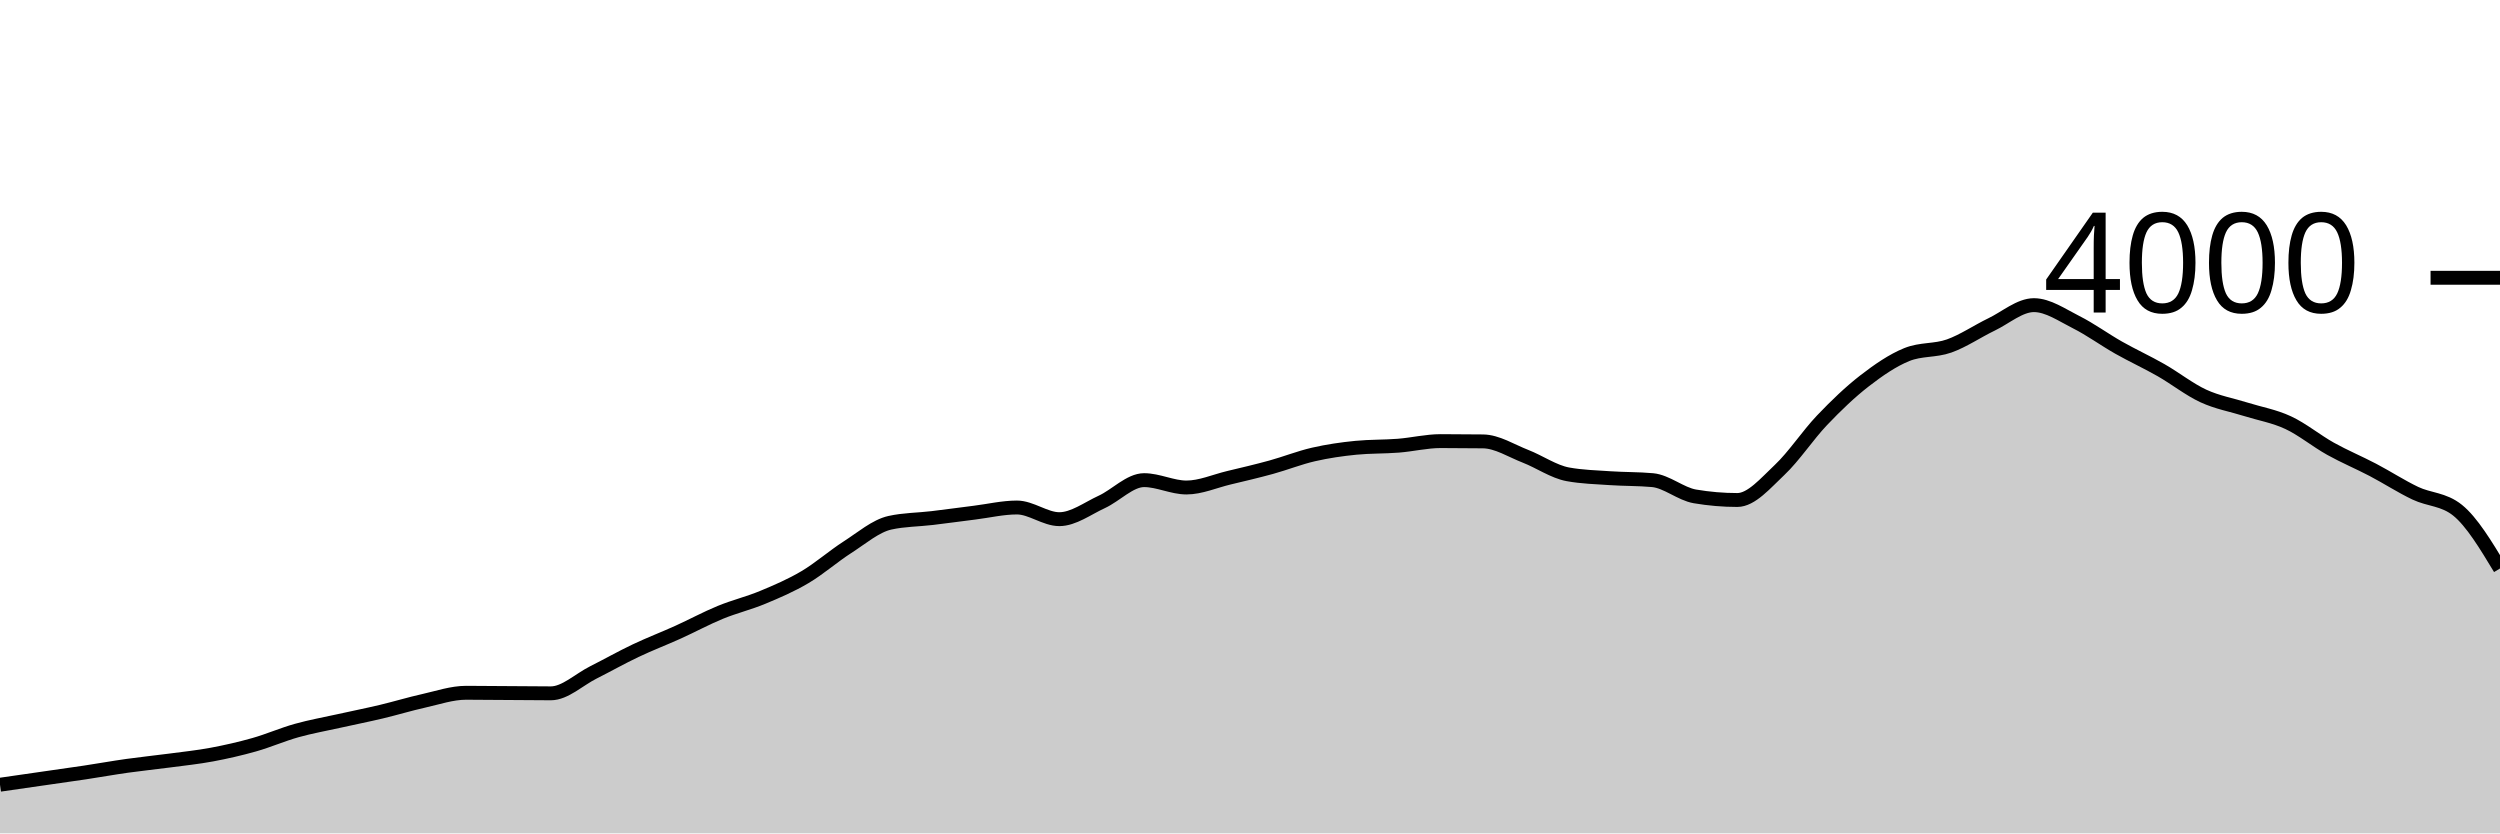
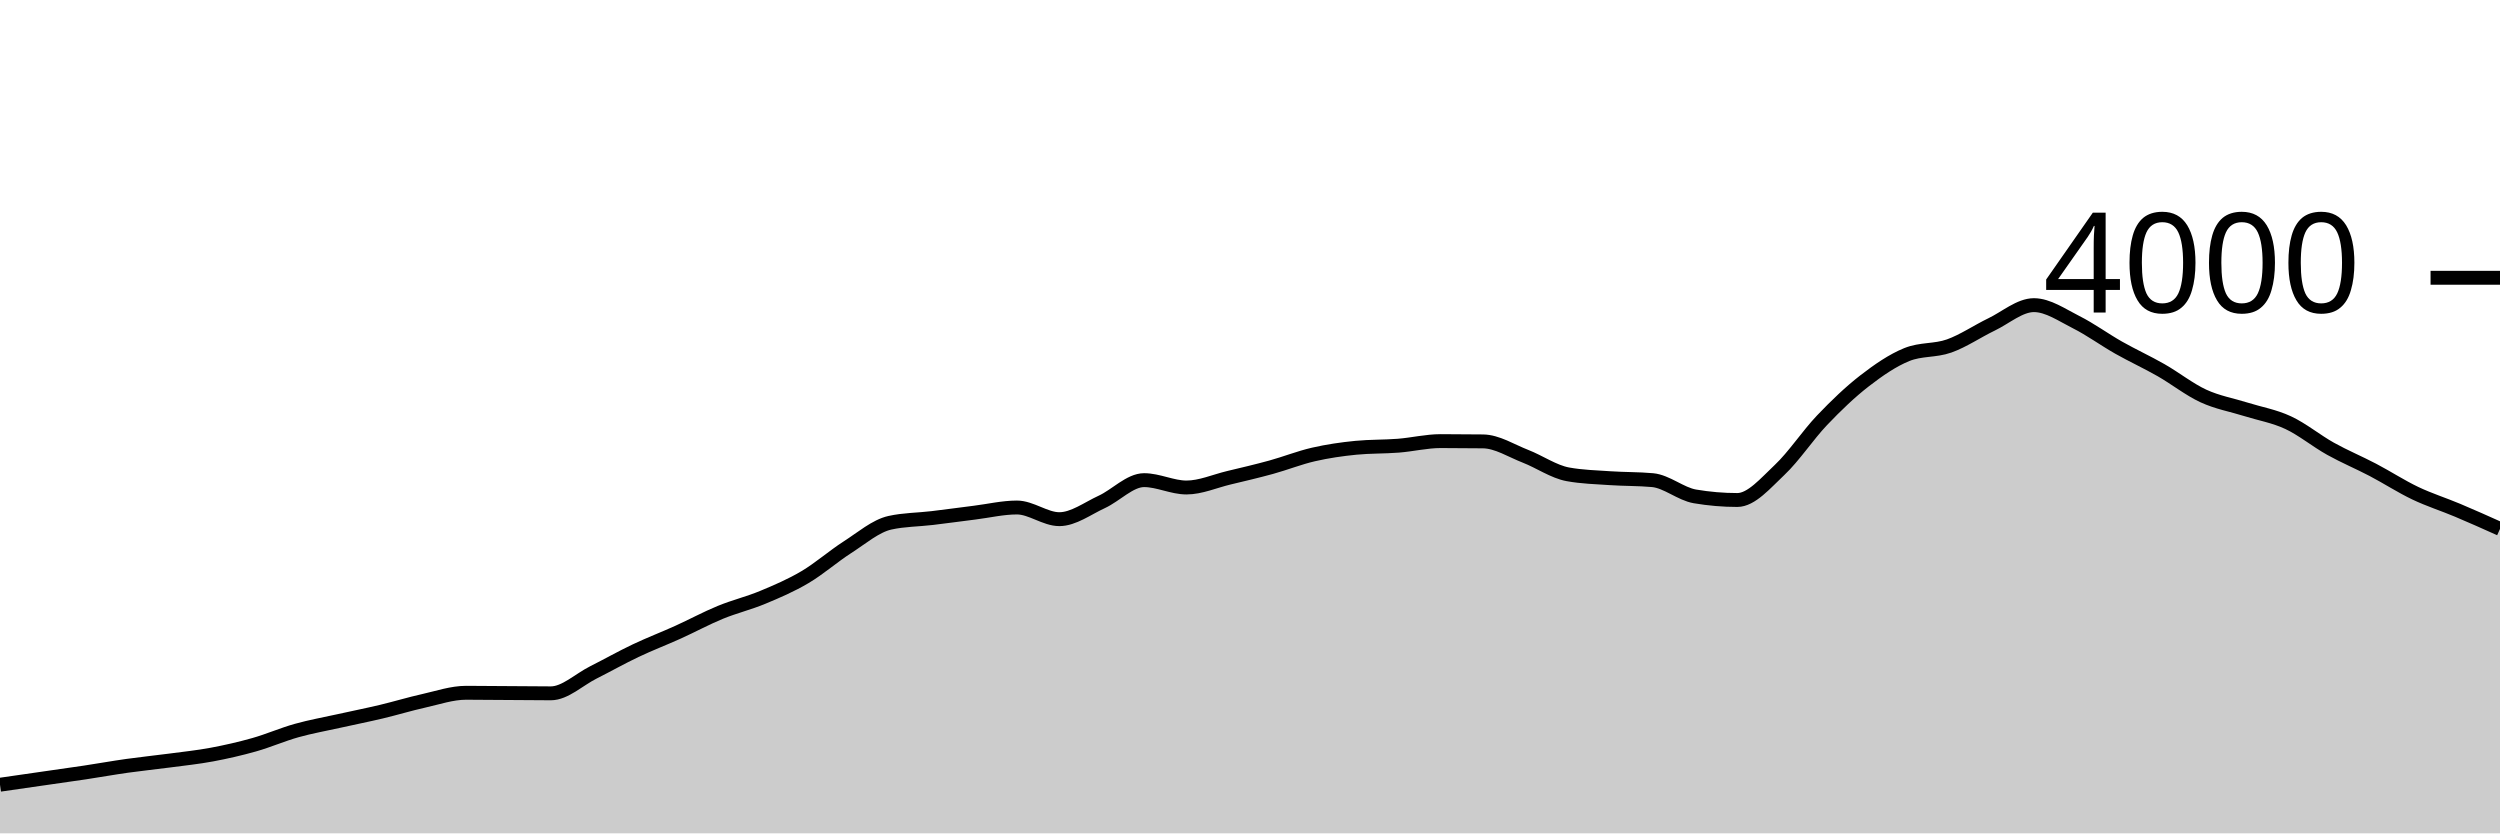
<svg xmlns="http://www.w3.org/2000/svg" viewBox="0 0 180 60">
  <g transform="translate(0,20)">
-     <path class="area" fill="rgba(0, 0, 0, 0.2)" d="M0,36.5C1.017,36.353,2.034,36.207,3.051,36.06C4.068,35.913,5.085,35.773,6.102,35.62C7.119,35.467,8.136,35.283,9.153,35.14C10.169,34.997,11.186,34.895,12.203,34.76C13.22,34.625,14.237,34.52,15.254,34.33C16.271,34.14,17.288,33.908,18.305,33.62C19.322,33.332,20.339,32.885,21.356,32.6C22.373,32.315,23.39,32.137,24.407,31.91C25.424,31.683,26.441,31.482,27.458,31.24C28.475,30.998,29.492,30.687,30.508,30.46C31.525,30.233,32.542,29.88,33.559,29.88C34.576,29.88,35.593,29.893,36.61,29.9C37.627,29.907,38.644,29.92,39.661,29.92C40.678,29.92,41.695,28.932,42.712,28.42C43.729,27.908,44.746,27.333,45.763,26.85C46.78,26.367,47.797,25.98,48.814,25.52C49.831,25.06,50.847,24.508,51.864,24.09C52.881,23.672,53.898,23.433,54.915,23.01C55.932,22.587,56.949,22.152,57.966,21.55C58.983,20.948,60,20.052,61.017,19.4C62.034,18.748,63.051,17.867,64.068,17.64C65.085,17.413,66.102,17.422,67.119,17.3C68.136,17.178,69.153,17.037,70.169,16.91C71.186,16.783,72.203,16.54,73.22,16.54C74.237,16.54,75.254,17.38,76.271,17.38C77.288,17.38,78.305,16.608,79.322,16.14C80.339,15.672,81.356,14.57,82.373,14.57C83.39,14.57,84.407,15.1,85.424,15.1C86.441,15.1,87.458,14.643,88.475,14.4C89.492,14.157,90.508,13.92,91.525,13.64C92.542,13.36,93.559,12.953,94.576,12.72C95.593,12.487,96.61,12.34,97.627,12.24C98.644,12.14,99.661,12.17,100.678,12.09C101.695,12.01,102.712,11.76,103.729,11.76C104.746,11.76,105.763,11.767,106.78,11.78C107.797,11.793,108.814,12.455,109.831,12.85C110.847,13.245,111.864,13.963,112.881,14.15C113.898,14.337,114.915,14.36,115.932,14.43C116.949,14.5,117.966,14.477,118.983,14.57C120,14.663,121.017,15.567,122.034,15.74C123.051,15.913,124.068,16,125.085,16C126.102,16,127.119,14.787,128.136,13.83C129.153,12.873,130.169,11.327,131.186,10.26C132.203,9.193,133.22,8.218,134.237,7.43C135.254,6.642,136.271,5.943,137.288,5.53C138.305,5.117,139.322,5.272,140.339,4.91C141.356,4.548,142.373,3.85,143.39,3.36C144.407,2.87,145.424,1.97,146.441,1.97C147.458,1.97,148.475,2.69,149.492,3.2C150.508,3.71,151.525,4.455,152.542,5.03C153.559,5.605,154.576,6.07,155.593,6.65C156.61,7.23,157.627,8.04,158.644,8.51C159.661,8.98,160.678,9.15,161.695,9.47C162.712,9.79,163.729,9.957,164.746,10.43C165.763,10.903,166.78,11.743,167.797,12.31C168.814,12.877,169.831,13.297,170.847,13.83C171.864,14.363,172.881,15.025,173.898,15.51C174.915,15.995,175.932,15.92,176.949,16.74C177.966,17.56,178.983,19.245,180,20.93L180,40C178.983,40,177.966,40,176.949,40C175.932,40,174.915,40,173.898,40C172.881,40,171.864,40,170.847,40C169.831,40,168.814,40,167.797,40C166.78,40,165.763,40,164.746,40C163.729,40,162.712,40,161.695,40C160.678,40,159.661,40,158.644,40C157.627,40,156.61,40,155.593,40C154.576,40,153.559,40,152.542,40C151.525,40,150.508,40,149.492,40C148.475,40,147.458,40,146.441,40C145.424,40,144.407,40,143.39,40C142.373,40,141.356,40,140.339,40C139.322,40,138.305,40,137.288,40C136.271,40,135.254,40,134.237,40C133.22,40,132.203,40,131.186,40C130.169,40,129.153,40,128.136,40C127.119,40,126.102,40,125.085,40C124.068,40,123.051,40,122.034,40C121.017,40,120,40,118.983,40C117.966,40,116.949,40,115.932,40C114.915,40,113.898,40,112.881,40C111.864,40,110.847,40,109.831,40C108.814,40,107.797,40,106.78,40C105.763,40,104.746,40,103.729,40C102.712,40,101.695,40,100.678,40C99.661,40,98.644,40,97.627,40C96.61,40,95.593,40,94.576,40C93.559,40,92.542,40,91.525,40C90.508,40,89.492,40,88.475,40C87.458,40,86.441,40,85.424,40C84.407,40,83.39,40,82.373,40C81.356,40,80.339,40,79.322,40C78.305,40,77.288,40,76.271,40C75.254,40,74.237,40,73.22,40C72.203,40,71.186,40,70.169,40C69.153,40,68.136,40,67.119,40C66.102,40,65.085,40,64.068,40C63.051,40,62.034,40,61.017,40C60,40,58.983,40,57.966,40C56.949,40,55.932,40,54.915,40C53.898,40,52.881,40,51.864,40C50.847,40,49.831,40,48.814,40C47.797,40,46.78,40,45.763,40C44.746,40,43.729,40,42.712,40C41.695,40,40.678,40,39.661,40C38.644,40,37.627,40,36.61,40C35.593,40,34.576,40,33.559,40C32.542,40,31.525,40,30.508,40C29.492,40,28.475,40,27.458,40C26.441,40,25.424,40,24.407,40C23.39,40,22.373,40,21.356,40C20.339,40,19.322,40,18.305,40C17.288,40,16.271,40,15.254,40C14.237,40,13.22,40,12.203,40C11.186,40,10.169,40,9.153,40C8.136,40,7.119,40,6.102,40C5.085,40,4.068,40,3.051,40C2.034,40,1.017,40,0,40Z" />
-     <path class="line" stroke="black" fill="none" d="M0,36.5C1.017,36.353,2.034,36.207,3.051,36.06C4.068,35.913,5.085,35.773,6.102,35.62C7.119,35.467,8.136,35.283,9.153,35.14C10.169,34.997,11.186,34.895,12.203,34.76C13.22,34.625,14.237,34.52,15.254,34.33C16.271,34.14,17.288,33.908,18.305,33.62C19.322,33.332,20.339,32.885,21.356,32.6C22.373,32.315,23.39,32.137,24.407,31.91C25.424,31.683,26.441,31.482,27.458,31.24C28.475,30.998,29.492,30.687,30.508,30.46C31.525,30.233,32.542,29.88,33.559,29.88C34.576,29.88,35.593,29.893,36.61,29.9C37.627,29.907,38.644,29.92,39.661,29.92C40.678,29.92,41.695,28.932,42.712,28.42C43.729,27.908,44.746,27.333,45.763,26.85C46.78,26.367,47.797,25.98,48.814,25.52C49.831,25.06,50.847,24.508,51.864,24.09C52.881,23.672,53.898,23.433,54.915,23.01C55.932,22.587,56.949,22.152,57.966,21.55C58.983,20.948,60,20.052,61.017,19.4C62.034,18.748,63.051,17.867,64.068,17.64C65.085,17.413,66.102,17.422,67.119,17.3C68.136,17.178,69.153,17.037,70.169,16.91C71.186,16.783,72.203,16.54,73.22,16.54C74.237,16.54,75.254,17.38,76.271,17.38C77.288,17.38,78.305,16.608,79.322,16.14C80.339,15.672,81.356,14.57,82.373,14.57C83.39,14.57,84.407,15.1,85.424,15.1C86.441,15.1,87.458,14.643,88.475,14.4C89.492,14.157,90.508,13.92,91.525,13.64C92.542,13.36,93.559,12.953,94.576,12.72C95.593,12.487,96.61,12.34,97.627,12.24C98.644,12.14,99.661,12.17,100.678,12.09C101.695,12.01,102.712,11.76,103.729,11.76C104.746,11.76,105.763,11.767,106.78,11.78C107.797,11.793,108.814,12.455,109.831,12.85C110.847,13.245,111.864,13.963,112.881,14.15C113.898,14.337,114.915,14.36,115.932,14.43C116.949,14.5,117.966,14.477,118.983,14.57C120,14.663,121.017,15.567,122.034,15.74C123.051,15.913,124.068,16,125.085,16C126.102,16,127.119,14.787,128.136,13.83C129.153,12.873,130.169,11.327,131.186,10.26C132.203,9.193,133.22,8.218,134.237,7.43C135.254,6.642,136.271,5.943,137.288,5.53C138.305,5.117,139.322,5.272,140.339,4.91C141.356,4.548,142.373,3.85,143.39,3.36C144.407,2.87,145.424,1.97,146.441,1.97C147.458,1.97,148.475,2.69,149.492,3.2C150.508,3.71,151.525,4.455,152.542,5.03C153.559,5.605,154.576,6.07,155.593,6.65C156.61,7.23,157.627,8.04,158.644,8.51C159.661,8.98,160.678,9.15,161.695,9.47C162.712,9.79,163.729,9.957,164.746,10.43C165.763,10.903,166.78,11.743,167.797,12.31C168.814,12.877,169.831,13.297,170.847,13.83C171.864,14.363,172.881,15.025,173.898,15.51C174.915,15.995,175.932,15.92,176.949,16.74C177.966,17.56,178.983,19.245,180,20.93" />
+     <path class="area" fill="rgba(0, 0, 0, 0.2)" d="M0,36.5C1.017,36.353,2.034,36.207,3.051,36.06C4.068,35.913,5.085,35.773,6.102,35.62C7.119,35.467,8.136,35.283,9.153,35.14C10.169,34.997,11.186,34.895,12.203,34.76C13.22,34.625,14.237,34.52,15.254,34.33C16.271,34.14,17.288,33.908,18.305,33.62C19.322,33.332,20.339,32.885,21.356,32.6C22.373,32.315,23.39,32.137,24.407,31.91C25.424,31.683,26.441,31.482,27.458,31.24C28.475,30.998,29.492,30.687,30.508,30.46C31.525,30.233,32.542,29.88,33.559,29.88C34.576,29.88,35.593,29.893,36.61,29.9C37.627,29.907,38.644,29.92,39.661,29.92C40.678,29.92,41.695,28.932,42.712,28.42C43.729,27.908,44.746,27.333,45.763,26.85C46.78,26.367,47.797,25.98,48.814,25.52C49.831,25.06,50.847,24.508,51.864,24.09C52.881,23.672,53.898,23.433,54.915,23.01C55.932,22.587,56.949,22.152,57.966,21.55C58.983,20.948,60,20.052,61.017,19.4C62.034,18.748,63.051,17.867,64.068,17.64C65.085,17.413,66.102,17.422,67.119,17.3C68.136,17.178,69.153,17.037,70.169,16.91C71.186,16.783,72.203,16.54,73.22,16.54C74.237,16.54,75.254,17.38,76.271,17.38C77.288,17.38,78.305,16.608,79.322,16.14C80.339,15.672,81.356,14.57,82.373,14.57C83.39,14.57,84.407,15.1,85.424,15.1C86.441,15.1,87.458,14.643,88.475,14.4C89.492,14.157,90.508,13.92,91.525,13.64C92.542,13.36,93.559,12.953,94.576,12.72C95.593,12.487,96.61,12.34,97.627,12.24C98.644,12.14,99.661,12.17,100.678,12.09C101.695,12.01,102.712,11.76,103.729,11.76C104.746,11.76,105.763,11.767,106.78,11.78C107.797,11.793,108.814,12.455,109.831,12.85C110.847,13.245,111.864,13.963,112.881,14.15C113.898,14.337,114.915,14.36,115.932,14.43C116.949,14.5,117.966,14.477,118.983,14.57C120,14.663,121.017,15.567,122.034,15.74C123.051,15.913,124.068,16,125.085,16C126.102,16,127.119,14.787,128.136,13.83C129.153,12.873,130.169,11.327,131.186,10.26C132.203,9.193,133.22,8.218,134.237,7.43C135.254,6.642,136.271,5.943,137.288,5.53C138.305,5.117,139.322,5.272,140.339,4.91C141.356,4.548,142.373,3.85,143.39,3.36C144.407,2.87,145.424,1.97,146.441,1.97C147.458,1.97,148.475,2.69,149.492,3.2C150.508,3.71,151.525,4.455,152.542,5.03C153.559,5.605,154.576,6.07,155.593,6.65C156.61,7.23,157.627,8.04,158.644,8.51C159.661,8.98,160.678,9.15,161.695,9.47C162.712,9.79,163.729,9.957,164.746,10.43C165.763,10.903,166.78,11.743,167.797,12.31C168.814,12.877,169.831,13.297,170.847,13.83C171.864,14.363,172.881,15.025,173.898,15.51C174.915,15.995,175.932,16.312,176.949,16.74C177.966,17.168,178.983,17.624,180,18.08L180,40C178.983,40,177.966,40,176.949,40C175.932,40,174.915,40,173.898,40C172.881,40,171.864,40,170.847,40C169.831,40,168.814,40,167.797,40C166.78,40,165.763,40,164.746,40C163.729,40,162.712,40,161.695,40C160.678,40,159.661,40,158.644,40C157.627,40,156.61,40,155.593,40C154.576,40,153.559,40,152.542,40C151.525,40,150.508,40,149.492,40C148.475,40,147.458,40,146.441,40C145.424,40,144.407,40,143.39,40C142.373,40,141.356,40,140.339,40C139.322,40,138.305,40,137.288,40C136.271,40,135.254,40,134.237,40C133.22,40,132.203,40,131.186,40C130.169,40,129.153,40,128.136,40C127.119,40,126.102,40,125.085,40C124.068,40,123.051,40,122.034,40C121.017,40,120,40,118.983,40C117.966,40,116.949,40,115.932,40C114.915,40,113.898,40,112.881,40C111.864,40,110.847,40,109.831,40C108.814,40,107.797,40,106.78,40C105.763,40,104.746,40,103.729,40C102.712,40,101.695,40,100.678,40C99.661,40,98.644,40,97.627,40C96.61,40,95.593,40,94.576,40C93.559,40,92.542,40,91.525,40C90.508,40,89.492,40,88.475,40C87.458,40,86.441,40,85.424,40C84.407,40,83.39,40,82.373,40C81.356,40,80.339,40,79.322,40C78.305,40,77.288,40,76.271,40C75.254,40,74.237,40,73.22,40C72.203,40,71.186,40,70.169,40C69.153,40,68.136,40,67.119,40C66.102,40,65.085,40,64.068,40C63.051,40,62.034,40,61.017,40C60,40,58.983,40,57.966,40C56.949,40,55.932,40,54.915,40C53.898,40,52.881,40,51.864,40C50.847,40,49.831,40,48.814,40C47.797,40,46.78,40,45.763,40C44.746,40,43.729,40,42.712,40C41.695,40,40.678,40,39.661,40C38.644,40,37.627,40,36.61,40C35.593,40,34.576,40,33.559,40C32.542,40,31.525,40,30.508,40C29.492,40,28.475,40,27.458,40C26.441,40,25.424,40,24.407,40C23.39,40,22.373,40,21.356,40C20.339,40,19.322,40,18.305,40C17.288,40,16.271,40,15.254,40C14.237,40,13.22,40,12.203,40C11.186,40,10.169,40,9.153,40C8.136,40,7.119,40,6.102,40C5.085,40,4.068,40,3.051,40C2.034,40,1.017,40,0,40Z" />
+     <path class="line" stroke="black" fill="none" d="M0,36.5C1.017,36.353,2.034,36.207,3.051,36.06C4.068,35.913,5.085,35.773,6.102,35.62C7.119,35.467,8.136,35.283,9.153,35.14C10.169,34.997,11.186,34.895,12.203,34.76C13.22,34.625,14.237,34.52,15.254,34.33C16.271,34.14,17.288,33.908,18.305,33.62C19.322,33.332,20.339,32.885,21.356,32.6C22.373,32.315,23.39,32.137,24.407,31.91C25.424,31.683,26.441,31.482,27.458,31.24C28.475,30.998,29.492,30.687,30.508,30.46C31.525,30.233,32.542,29.88,33.559,29.88C34.576,29.88,35.593,29.893,36.61,29.9C37.627,29.907,38.644,29.92,39.661,29.92C40.678,29.92,41.695,28.932,42.712,28.42C43.729,27.908,44.746,27.333,45.763,26.85C46.78,26.367,47.797,25.98,48.814,25.52C49.831,25.06,50.847,24.508,51.864,24.09C52.881,23.672,53.898,23.433,54.915,23.01C55.932,22.587,56.949,22.152,57.966,21.55C58.983,20.948,60,20.052,61.017,19.4C62.034,18.748,63.051,17.867,64.068,17.64C65.085,17.413,66.102,17.422,67.119,17.3C68.136,17.178,69.153,17.037,70.169,16.91C71.186,16.783,72.203,16.54,73.22,16.54C74.237,16.54,75.254,17.38,76.271,17.38C77.288,17.38,78.305,16.608,79.322,16.14C80.339,15.672,81.356,14.57,82.373,14.57C83.39,14.57,84.407,15.1,85.424,15.1C86.441,15.1,87.458,14.643,88.475,14.4C89.492,14.157,90.508,13.92,91.525,13.64C92.542,13.36,93.559,12.953,94.576,12.72C95.593,12.487,96.61,12.34,97.627,12.24C98.644,12.14,99.661,12.17,100.678,12.09C101.695,12.01,102.712,11.76,103.729,11.76C104.746,11.76,105.763,11.767,106.78,11.78C107.797,11.793,108.814,12.455,109.831,12.85C110.847,13.245,111.864,13.963,112.881,14.15C113.898,14.337,114.915,14.36,115.932,14.43C116.949,14.5,117.966,14.477,118.983,14.57C120,14.663,121.017,15.567,122.034,15.74C123.051,15.913,124.068,16,125.085,16C126.102,16,127.119,14.787,128.136,13.83C129.153,12.873,130.169,11.327,131.186,10.26C132.203,9.193,133.22,8.218,134.237,7.43C135.254,6.642,136.271,5.943,137.288,5.53C138.305,5.117,139.322,5.272,140.339,4.91C141.356,4.548,142.373,3.85,143.39,3.36C144.407,2.87,145.424,1.97,146.441,1.97C147.458,1.97,148.475,2.69,149.492,3.2C150.508,3.71,151.525,4.455,152.542,5.03C153.559,5.605,154.576,6.07,155.593,6.65C156.61,7.23,157.627,8.04,158.644,8.51C159.661,8.98,160.678,9.15,161.695,9.47C162.712,9.79,163.729,9.957,164.746,10.43C165.763,10.903,166.78,11.743,167.797,12.31C168.814,12.877,169.831,13.297,170.847,13.83C171.864,14.363,172.881,15.025,173.898,15.51C174.915,15.995,175.932,16.312,176.949,16.74C177.966,17.168,178.983,17.624,180,18.08" />
    <path class="axis-ceiling" stroke-width="1" stroke="black" fill="none" d="M175,0L180,0" />
    <text class="axis-ceiling-label" font-family="sans-serif" text-anchor="end" font-size="10px" x="170" y="2.5">4000</text>
  </g>
</svg>
